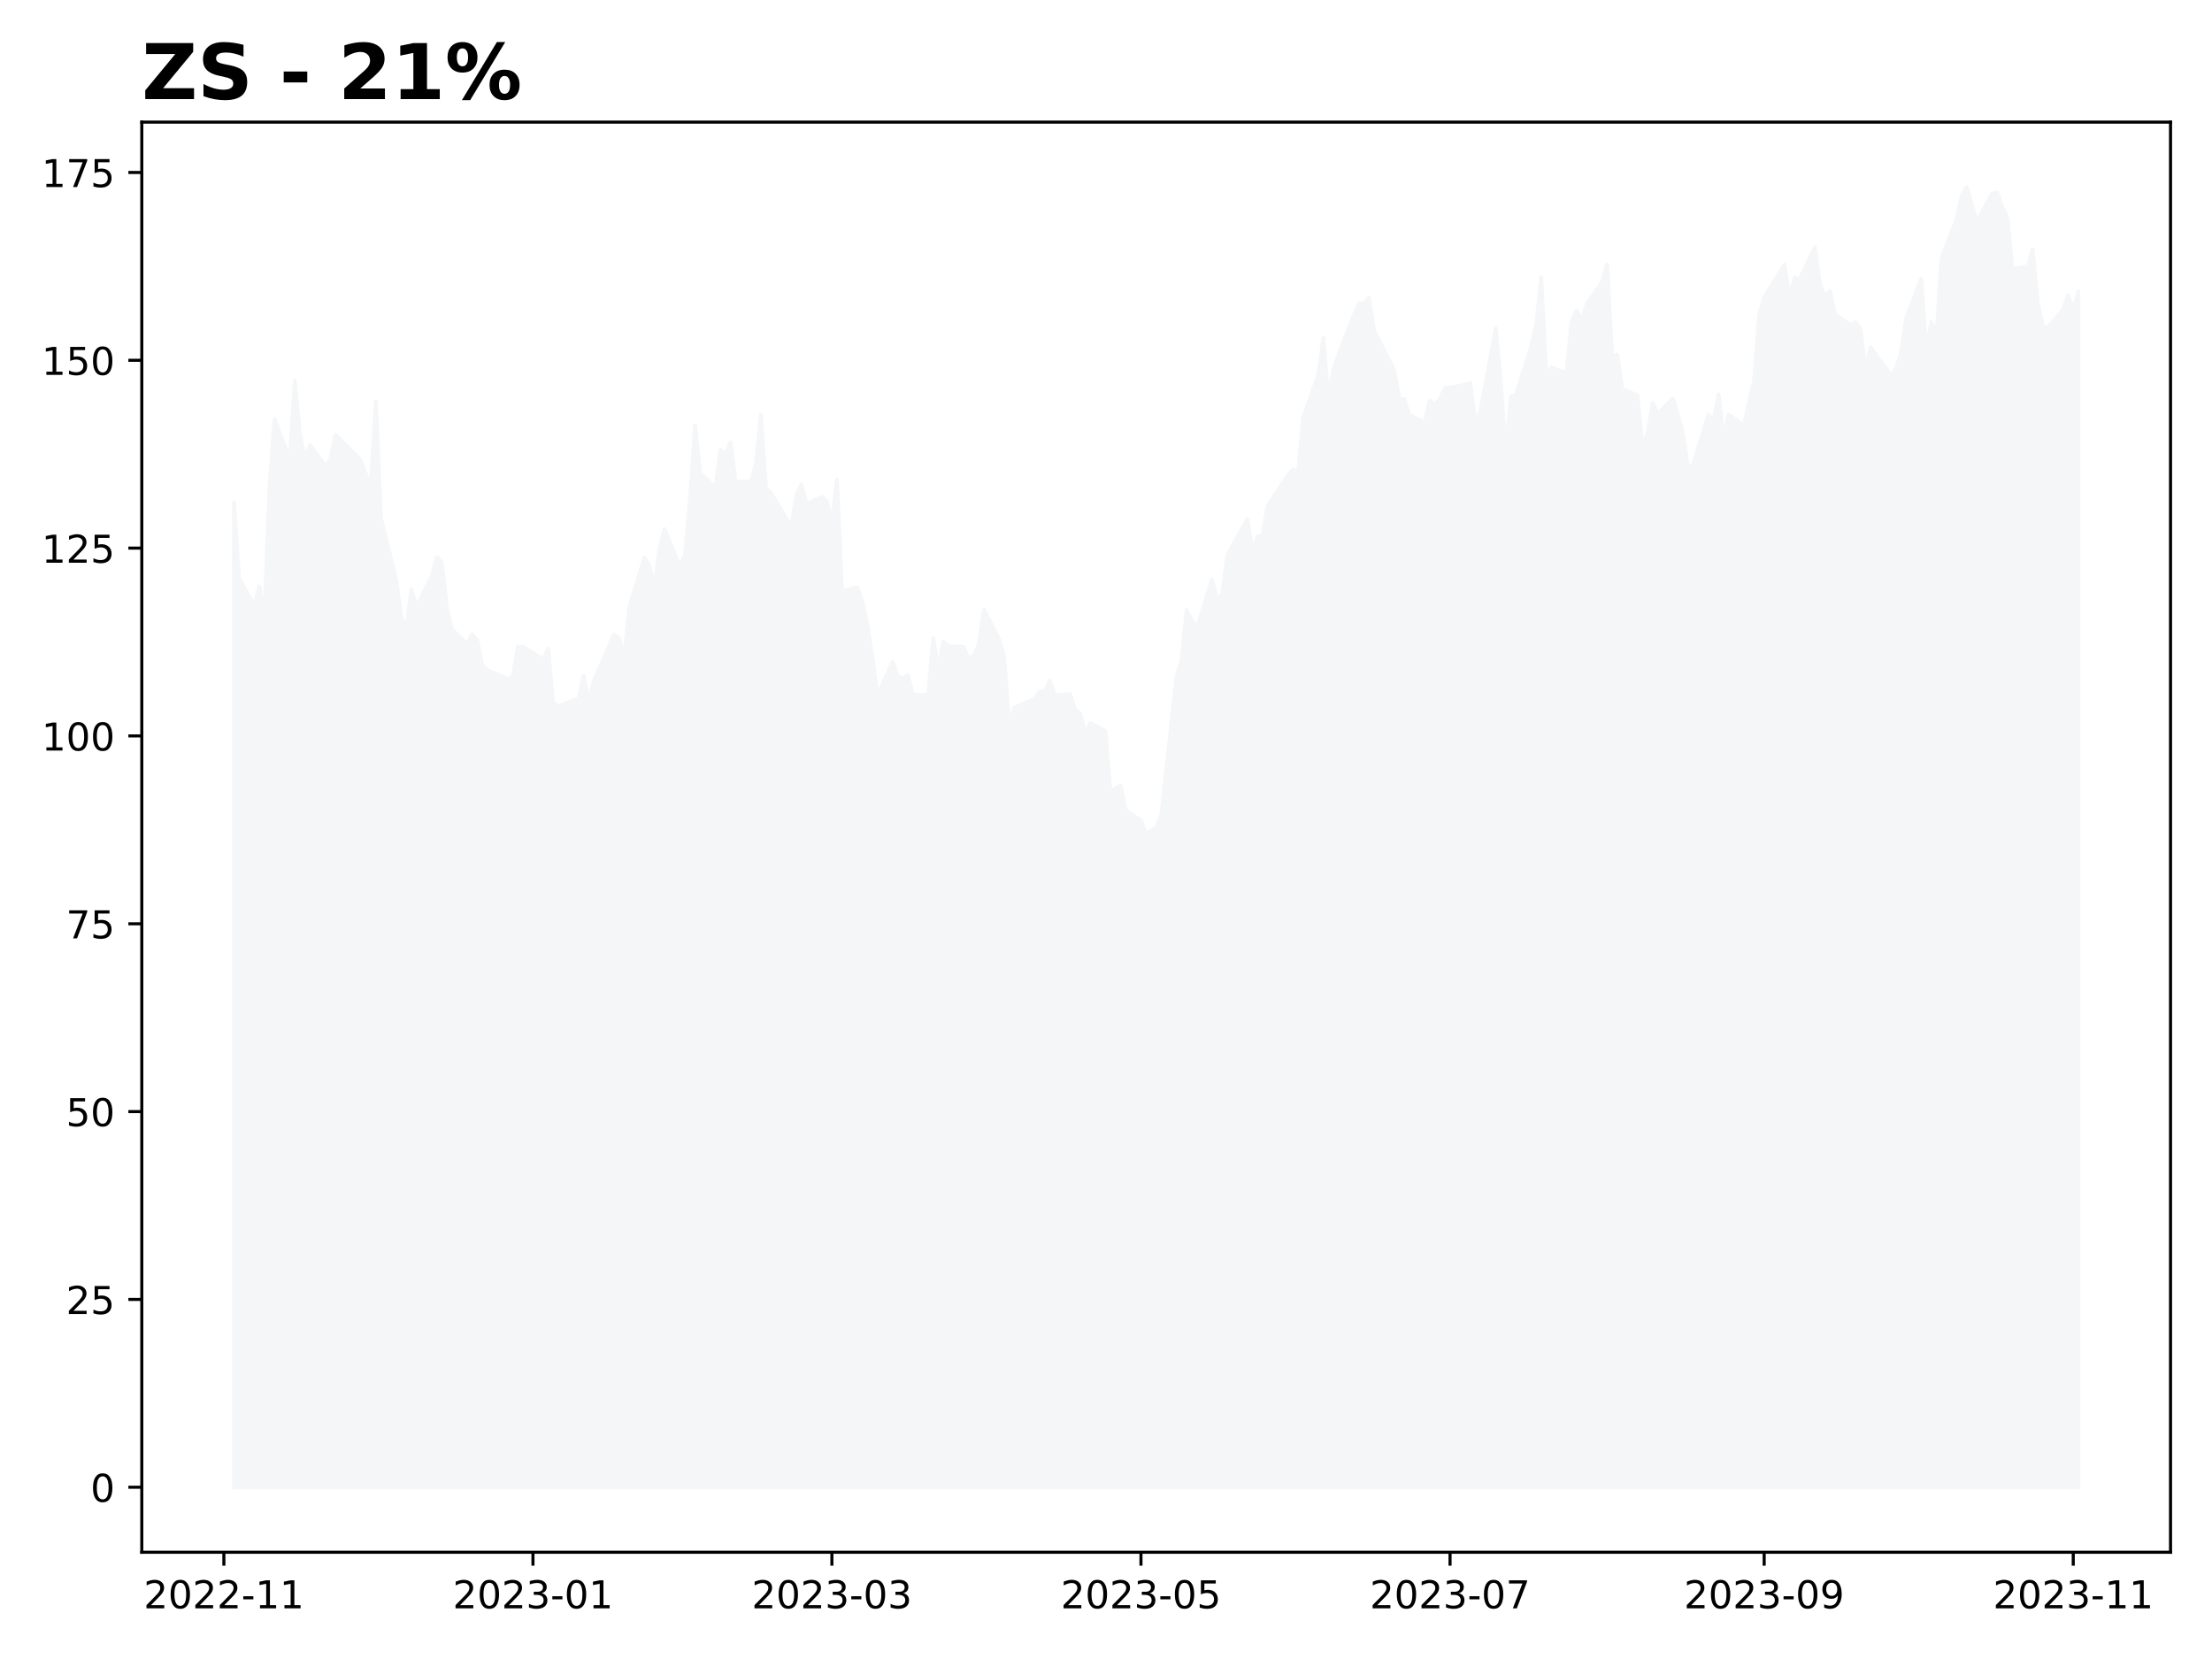
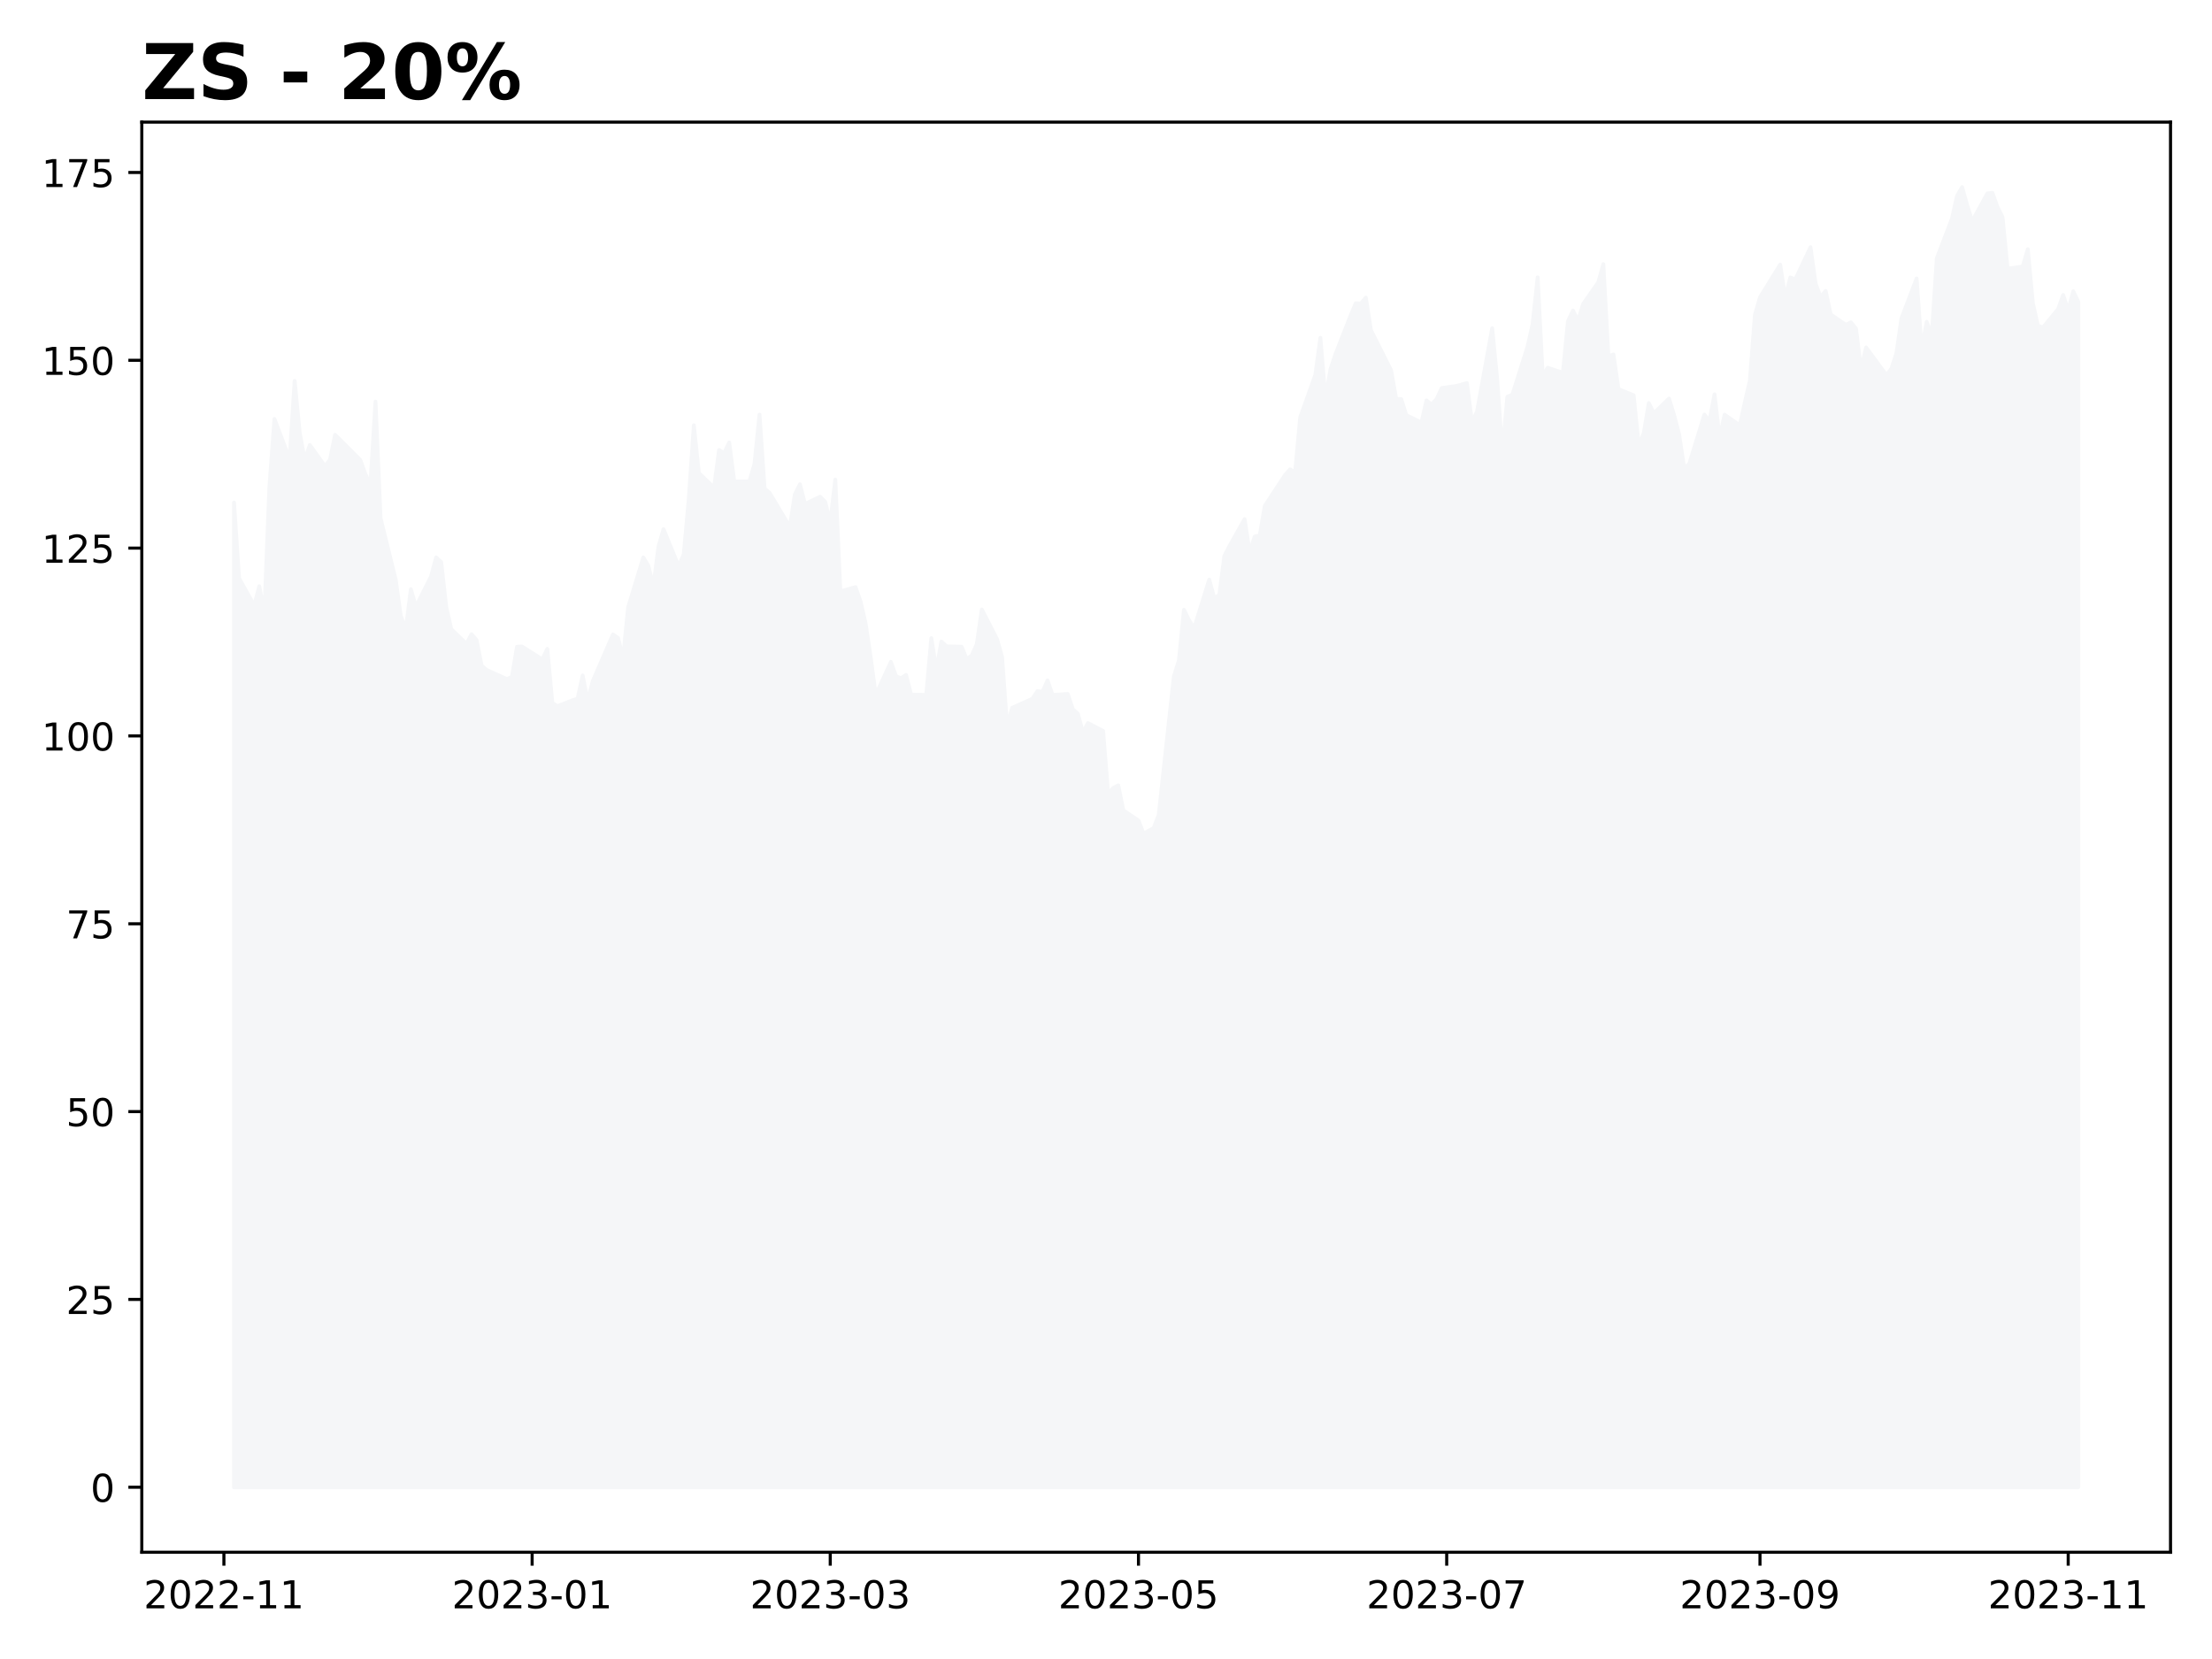
<svg xmlns="http://www.w3.org/2000/svg" xmlns:xlink="http://www.w3.org/1999/xlink" height="432pt" version="1.1" viewBox="0 0 576 432" width="576pt">
  <defs>
    <style type="text/css">
*{stroke-linecap:butt;stroke-linejoin:round;}
  </style>
  </defs>
  <g id="figure_1">
    <g id="patch_1">
      <path d="M 0 432  L 576 432  L 576 0  L 0 0  z " style="fill:#ffffff;" />
    </g>
    <g id="axes_1">
      <g id="patch_2">
        <path d="M 36.925 404.2  L 565.2 404.2  L 565.2 31.8  L 36.925 31.8  z " style="fill:#ffffff;" />
      </g>
      <g id="PolyCollection_1">
        <defs>
-           <path d="M 60.938 -44.727  L 60.938 -301.145  L 62.257 -281.445  L 66.215 -274.324  L 67.534 -279.352  L 68.854 -272.152  L 70.173 -305.156  L 71.492 -322.9  L 75.451 -312.453  L 76.77 -332.819  L 78.089 -319.3  L 79.409 -312.257  L 80.728 -316.131  L 84.686 -310.634  L 86.005 -312.277  L 87.325 -318.772  L 89.964 -316.17  L 93.922 -312.199  L 95.241 -308.54  L 96.56 -305.801  L 97.88 -327.419  L 99.199 -297.076  L 103.157 -281.034  L 104.477 -271.605  L 105.796 -268.22  L 107.115 -278.569  L 108.435 -274.03  L 112.393 -281.914  L 113.712 -286.844  L 115.032 -285.632  L 116.351 -273.952  L 117.67 -268.161  L 121.628 -264.366  L 122.948 -266.851  L 124.267 -265.344  L 125.587 -258.673  L 126.906 -257.538  L 132.183 -255.171  L 133.503 -255.739  L 134.822 -263.584  L 136.141 -263.642  L 141.419 -260.297  L 142.738 -263.036  L 144.058 -248.95  L 145.377 -248.109  L 149.335 -249.654  L 150.655 -250.085  L 151.974 -256.11  L 153.293 -249.478  L 154.613 -254.643  L 159.89 -266.792  L 161.209 -265.853  L 162.529 -260.649  L 163.848 -273.854  L 167.806 -286.844  L 169.126 -284.673  L 170.445 -279.313  L 171.764 -289.642  L 173.084 -294.2  L 177.042 -284.575  L 178.361 -287.627  L 179.681 -302.026  L 181 -321.257  L 182.319 -308.814  L 186.277 -305.019  L 187.597 -314.82  L 188.916 -313.979  L 190.236 -316.777  L 191.555 -306.623  L 195.513 -306.623  L 196.832 -311.162  L 198.152 -324.035  L 199.471 -304.784  L 200.791 -303.65  L 206.068 -294.826  L 207.387 -303.278  L 208.707 -305.899  L 210.026 -300.774  L 213.984 -302.652  L 215.304 -301.302  L 216.623 -296  L 217.942 -307.132  L 219.262 -278.002  L 223.22 -279.117  L 224.539 -275.341  L 225.859 -269.609  L 227.178 -260.806  L 228.497 -251.024  L 232.455 -259.651  L 233.775 -255.954  L 235.094 -255.367  L 236.413 -256.267  L 237.733 -251.102  L 241.691 -251.043  L 243.01 -265.833  L 244.33 -257.695  L 245.649 -264.933  L 246.968 -263.701  L 250.927 -263.584  L 252.246 -260.414  L 253.565 -261.295  L 254.885 -264.268  L 256.204 -273.287  L 260.162 -265.599  L 261.481 -260.923  L 262.801 -242.905  L 264.12 -247.678  L 269.398 -250.046  L 270.717 -252.022  L 272.036 -251.845  L 273.356 -254.819  L 274.675 -251.024  L 278.633 -251.298  L 279.953 -247.326  L 281.272 -246.153  L 282.591 -241.32  L 283.911 -243.707  L 287.869 -241.653  L 289.188 -225.337  L 290.508 -226.804  L 291.827 -227.489  L 293.146 -220.994  L 297.104 -218.333  L 298.424 -214.929  L 299.743 -215.653  L 301.062 -216.377  L 302.382 -219.742  L 306.34 -255.856  L 307.659 -260.013  L 308.979 -273.209  L 310.298 -270.529  L 311.617 -268.396  L 315.576 -281.073  L 316.895 -276.261  L 318.214 -277.082  L 319.534 -287.236  L 320.853 -289.799  L 324.811 -296.822  L 326.13 -288.233  L 327.45 -292.264  L 328.769 -292.577  L 330.089 -300.265  L 335.366 -308.286  L 336.685 -309.773  L 338.005 -309.01  L 339.324 -323.291  L 343.282 -334.364  L 344.602 -344.028  L 345.921 -328.241  L 347.24 -335.871  L 348.56 -339.822  L 352.518 -349.878  L 353.837 -353.028  L 355.157 -352.949  L 356.476 -354.495  L 357.795 -346.024  L 363.073 -335.557  L 364.392 -328.104  L 365.712 -328.084  L 367.031 -323.898  L 370.989 -321.961  L 372.308 -327.732  L 373.628 -326.656  L 374.947 -328.084  L 376.266 -330.941  L 380.225 -331.508  L 382.863 -332.251  L 384.183 -322.02  L 385.502 -324.837  L 389.46 -346.533  L 390.78 -333.073  L 392.099 -314.077  L 393.418 -328.671  L 394.738 -329.238  L 398.696 -341.74  L 400.015 -347.589  L 401.334 -359.777  L 402.654 -334.071  L 403.973 -336.242  L 407.931 -334.912  L 409.251 -348.372  L 410.57 -351.13  L 411.889 -348.45  L 413.209 -352.832  L 417.167 -358.486  L 418.486 -363.22  L 419.806 -339.235  L 421.125 -339.685  L 422.444 -330.667  L 426.402 -329.062  L 427.722 -316.053  L 429.041 -319.202  L 430.361 -327.028  L 431.68 -324.387  L 435.638 -328.221  L 436.957 -323.917  L 438.277 -318.87  L 439.596 -310.105  L 440.916 -311.201  L 444.874 -324.054  L 446.193 -322.333  L 447.512 -329.317  L 448.832 -318.107  L 450.151 -324.015  L 454.109 -321.237  L 455.429 -327.204  L 456.748 -332.858  L 458.067 -350.015  L 459.387 -354.573  L 464.664 -363.103  L 465.984 -354.514  L 467.303 -359.738  L 468.622 -359.249  L 472.58 -367.622  L 473.9 -358.173  L 475.219 -354.612  L 476.538 -356.236  L 477.858 -350.113  L 481.816 -347.413  L 483.135 -348.059  L 484.455 -346.454  L 485.774 -335.812  L 487.093 -341.524  L 491.052 -336.164  L 492.371 -334.325  L 493.69 -335.968  L 495.01 -339.979  L 496.329 -349.115  L 500.287 -359.484  L 501.606 -341.035  L 502.926 -348.195  L 504.245 -344.635  L 505.565 -364.766  L 509.523 -375.076  L 510.842 -380.984  L 512.161 -383.273  L 513.481 -378.577  L 514.8 -374.41  L 518.758 -381.629  L 520.078 -381.786  L 521.397 -378.088  L 522.716 -375.486  L 524.036 -362.027  L 527.994 -362.594  L 529.313 -367.113  L 530.633 -353.067  L 531.952 -347.198  L 533.271 -346.728  L 537.229 -351.502  L 538.549 -355.18  L 539.868 -351.189  L 541.188 -356.158  L 541.188 -44.727  L 541.188 -44.727  L 539.868 -44.727  L 538.549 -44.727  L 537.229 -44.727  L 533.271 -44.727  L 531.952 -44.727  L 530.633 -44.727  L 529.313 -44.727  L 527.994 -44.727  L 524.036 -44.727  L 522.716 -44.727  L 521.397 -44.727  L 520.078 -44.727  L 518.758 -44.727  L 514.8 -44.727  L 513.481 -44.727  L 512.161 -44.727  L 510.842 -44.727  L 509.523 -44.727  L 505.565 -44.727  L 504.245 -44.727  L 502.926 -44.727  L 501.606 -44.727  L 500.287 -44.727  L 496.329 -44.727  L 495.01 -44.727  L 493.69 -44.727  L 492.371 -44.727  L 491.052 -44.727  L 487.093 -44.727  L 485.774 -44.727  L 484.455 -44.727  L 483.135 -44.727  L 481.816 -44.727  L 477.858 -44.727  L 476.538 -44.727  L 475.219 -44.727  L 473.9 -44.727  L 472.58 -44.727  L 468.622 -44.727  L 467.303 -44.727  L 465.984 -44.727  L 464.664 -44.727  L 459.387 -44.727  L 458.067 -44.727  L 456.748 -44.727  L 455.429 -44.727  L 454.109 -44.727  L 450.151 -44.727  L 448.832 -44.727  L 447.512 -44.727  L 446.193 -44.727  L 444.874 -44.727  L 440.916 -44.727  L 439.596 -44.727  L 438.277 -44.727  L 436.957 -44.727  L 435.638 -44.727  L 431.68 -44.727  L 430.361 -44.727  L 429.041 -44.727  L 427.722 -44.727  L 426.402 -44.727  L 422.444 -44.727  L 421.125 -44.727  L 419.806 -44.727  L 418.486 -44.727  L 417.167 -44.727  L 413.209 -44.727  L 411.889 -44.727  L 410.57 -44.727  L 409.251 -44.727  L 407.931 -44.727  L 403.973 -44.727  L 402.654 -44.727  L 401.334 -44.727  L 400.015 -44.727  L 398.696 -44.727  L 394.738 -44.727  L 393.418 -44.727  L 392.099 -44.727  L 390.78 -44.727  L 389.46 -44.727  L 385.502 -44.727  L 384.183 -44.727  L 382.863 -44.727  L 380.225 -44.727  L 376.266 -44.727  L 374.947 -44.727  L 373.628 -44.727  L 372.308 -44.727  L 370.989 -44.727  L 367.031 -44.727  L 365.712 -44.727  L 364.392 -44.727  L 363.073 -44.727  L 357.795 -44.727  L 356.476 -44.727  L 355.157 -44.727  L 353.837 -44.727  L 352.518 -44.727  L 348.56 -44.727  L 347.24 -44.727  L 345.921 -44.727  L 344.602 -44.727  L 343.282 -44.727  L 339.324 -44.727  L 338.005 -44.727  L 336.685 -44.727  L 335.366 -44.727  L 330.089 -44.727  L 328.769 -44.727  L 327.45 -44.727  L 326.13 -44.727  L 324.811 -44.727  L 320.853 -44.727  L 319.534 -44.727  L 318.214 -44.727  L 316.895 -44.727  L 315.576 -44.727  L 311.617 -44.727  L 310.298 -44.727  L 308.979 -44.727  L 307.659 -44.727  L 306.34 -44.727  L 302.382 -44.727  L 301.062 -44.727  L 299.743 -44.727  L 298.424 -44.727  L 297.104 -44.727  L 293.146 -44.727  L 291.827 -44.727  L 290.508 -44.727  L 289.188 -44.727  L 287.869 -44.727  L 283.911 -44.727  L 282.591 -44.727  L 281.272 -44.727  L 279.953 -44.727  L 278.633 -44.727  L 274.675 -44.727  L 273.356 -44.727  L 272.036 -44.727  L 270.717 -44.727  L 269.398 -44.727  L 264.12 -44.727  L 262.801 -44.727  L 261.481 -44.727  L 260.162 -44.727  L 256.204 -44.727  L 254.885 -44.727  L 253.565 -44.727  L 252.246 -44.727  L 250.927 -44.727  L 246.968 -44.727  L 245.649 -44.727  L 244.33 -44.727  L 243.01 -44.727  L 241.691 -44.727  L 237.733 -44.727  L 236.413 -44.727  L 235.094 -44.727  L 233.775 -44.727  L 232.455 -44.727  L 228.497 -44.727  L 227.178 -44.727  L 225.859 -44.727  L 224.539 -44.727  L 223.22 -44.727  L 219.262 -44.727  L 217.942 -44.727  L 216.623 -44.727  L 215.304 -44.727  L 213.984 -44.727  L 210.026 -44.727  L 208.707 -44.727  L 207.387 -44.727  L 206.068 -44.727  L 200.791 -44.727  L 199.471 -44.727  L 198.152 -44.727  L 196.832 -44.727  L 195.513 -44.727  L 191.555 -44.727  L 190.236 -44.727  L 188.916 -44.727  L 187.597 -44.727  L 186.277 -44.727  L 182.319 -44.727  L 181 -44.727  L 179.681 -44.727  L 178.361 -44.727  L 177.042 -44.727  L 173.084 -44.727  L 171.764 -44.727  L 170.445 -44.727  L 169.126 -44.727  L 167.806 -44.727  L 163.848 -44.727  L 162.529 -44.727  L 161.209 -44.727  L 159.89 -44.727  L 154.613 -44.727  L 153.293 -44.727  L 151.974 -44.727  L 150.655 -44.727  L 149.335 -44.727  L 145.377 -44.727  L 144.058 -44.727  L 142.738 -44.727  L 141.419 -44.727  L 136.141 -44.727  L 134.822 -44.727  L 133.503 -44.727  L 132.183 -44.727  L 126.906 -44.727  L 125.587 -44.727  L 124.267 -44.727  L 122.948 -44.727  L 121.628 -44.727  L 117.67 -44.727  L 116.351 -44.727  L 115.032 -44.727  L 113.712 -44.727  L 112.393 -44.727  L 108.435 -44.727  L 107.115 -44.727  L 105.796 -44.727  L 104.477 -44.727  L 103.157 -44.727  L 99.199 -44.727  L 97.88 -44.727  L 96.56 -44.727  L 95.241 -44.727  L 93.922 -44.727  L 89.964 -44.727  L 87.325 -44.727  L 86.005 -44.727  L 84.686 -44.727  L 80.728 -44.727  L 79.409 -44.727  L 78.089 -44.727  L 76.77 -44.727  L 75.451 -44.727  L 71.492 -44.727  L 70.173 -44.727  L 68.854 -44.727  L 67.534 -44.727  L 66.215 -44.727  L 62.257 -44.727  L 60.938 -44.727  z " id="mbef9a11f64" style="stroke:#f5f6f8;" />
+           <path d="M 60.938 -44.727  L 60.938 -301.145  L 62.253 -281.445  L 66.201 -274.324  L 67.516 -279.352  L 68.832 -272.152  L 70.148 -305.156  L 71.464 -322.9  L 75.411 -312.453  L 76.727 -332.819  L 78.042 -319.3  L 79.358 -312.257  L 80.674 -316.131  L 84.621 -310.634  L 85.937 -312.277  L 87.253 -318.772  L 89.884 -316.17  L 93.831 -312.199  L 95.147 -308.54  L 96.463 -305.801  L 97.779 -327.419  L 99.094 -297.076  L 103.042 -281.034  L 104.357 -271.605  L 105.673 -268.22  L 106.989 -278.569  L 108.305 -274.03  L 112.252 -281.914  L 113.568 -286.844  L 114.883 -285.632  L 116.199 -273.952  L 117.515 -268.161  L 121.462 -264.366  L 122.778 -266.851  L 124.094 -265.344  L 125.409 -258.673  L 126.725 -257.538  L 131.988 -255.171  L 133.304 -255.739  L 134.62 -263.584  L 135.935 -263.642  L 141.198 -260.297  L 142.514 -263.036  L 143.83 -248.95  L 145.146 -248.109  L 149.093 -249.654  L 150.409 -250.085  L 151.724 -256.11  L 153.04 -249.478  L 154.356 -254.643  L 159.619 -266.792  L 160.935 -265.853  L 162.251 -260.649  L 163.566 -273.854  L 167.514 -286.844  L 168.829 -284.673  L 170.145 -279.313  L 171.461 -289.642  L 172.777 -294.2  L 176.724 -284.575  L 178.04 -287.627  L 179.355 -302.026  L 180.671 -321.257  L 181.987 -308.814  L 185.934 -305.019  L 187.25 -314.82  L 188.566 -313.979  L 189.881 -316.777  L 191.197 -306.623  L 195.144 -306.623  L 196.46 -311.162  L 197.776 -324.035  L 199.092 -304.784  L 200.407 -303.65  L 205.67 -294.826  L 206.986 -303.278  L 208.302 -305.899  L 209.618 -300.774  L 213.565 -302.652  L 214.881 -301.302  L 216.196 -296  L 217.512 -307.132  L 218.828 -278.002  L 222.775 -279.117  L 224.091 -275.341  L 225.407 -269.609  L 226.722 -260.806  L 228.038 -251.024  L 231.985 -259.651  L 233.301 -255.954  L 234.617 -255.367  L 235.933 -256.267  L 237.248 -251.102  L 241.196 -251.043  L 242.511 -265.833  L 243.827 -257.695  L 245.143 -264.933  L 246.459 -263.701  L 250.406 -263.584  L 251.722 -260.414  L 253.037 -261.295  L 254.353 -264.268  L 255.669 -273.287  L 259.616 -265.599  L 260.932 -260.923  L 262.248 -242.905  L 263.564 -247.678  L 268.827 -250.046  L 270.142 -252.022  L 271.458 -251.845  L 272.774 -254.819  L 274.09 -251.024  L 278.037 -251.298  L 279.353 -247.326  L 280.668 -246.153  L 281.984 -241.32  L 283.3 -243.707  L 287.247 -241.653  L 288.563 -225.337  L 289.879 -226.804  L 291.194 -227.489  L 292.51 -220.994  L 296.457 -218.333  L 297.773 -214.929  L 299.089 -215.653  L 300.405 -216.377  L 301.72 -219.742  L 305.668 -255.856  L 306.983 -260.013  L 308.299 -273.209  L 309.615 -270.529  L 310.931 -268.396  L 314.878 -281.073  L 316.194 -276.261  L 317.509 -277.082  L 318.825 -287.236  L 320.141 -289.799  L 324.088 -296.822  L 325.404 -288.233  L 326.72 -292.264  L 328.035 -292.577  L 329.351 -300.265  L 334.614 -308.286  L 335.93 -309.773  L 337.246 -309.01  L 338.561 -323.291  L 342.509 -334.364  L 343.824 -344.028  L 345.14 -328.241  L 346.456 -335.871  L 347.772 -339.822  L 351.719 -349.878  L 353.035 -353.028  L 354.351 -352.949  L 355.666 -354.495  L 356.982 -346.024  L 362.245 -335.557  L 363.561 -328.104  L 364.877 -328.084  L 366.192 -323.898  L 370.14 -321.961  L 371.455 -327.732  L 372.771 -326.656  L 374.087 -328.084  L 375.403 -330.941  L 379.35 -331.508  L 381.981 -332.251  L 383.297 -322.02  L 384.613 -324.837  L 388.56 -346.533  L 389.876 -333.073  L 391.192 -314.077  L 392.507 -328.671  L 393.823 -329.238  L 397.77 -341.74  L 399.086 -347.589  L 400.402 -359.777  L 401.718 -334.071  L 403.033 -336.242  L 406.981 -334.912  L 408.296 -348.372  L 409.612 -351.13  L 410.928 -348.45  L 412.244 -352.832  L 416.191 -358.486  L 417.507 -363.22  L 418.822 -339.235  L 420.138 -339.685  L 421.454 -330.667  L 425.401 -329.062  L 426.717 -316.053  L 428.033 -319.202  L 429.348 -327.028  L 430.664 -324.387  L 434.611 -328.221  L 435.927 -323.917  L 437.243 -318.87  L 438.559 -310.105  L 439.874 -311.201  L 443.822 -324.054  L 445.137 -322.333  L 446.453 -329.317  L 447.769 -318.107  L 449.085 -324.015  L 453.032 -321.237  L 454.348 -327.204  L 455.664 -332.858  L 456.979 -350.015  L 458.295 -354.573  L 463.558 -363.103  L 464.874 -354.514  L 466.19 -359.738  L 467.505 -359.249  L 471.453 -367.622  L 472.768 -358.173  L 474.084 -354.612  L 475.4 -356.236  L 476.716 -350.113  L 480.663 -347.413  L 481.979 -348.059  L 483.294 -346.454  L 484.61 -335.812  L 485.926 -341.524  L 489.873 -336.164  L 491.189 -334.325  L 492.505 -335.968  L 493.82 -339.979  L 495.136 -349.115  L 499.083 -359.484  L 500.399 -341.035  L 501.715 -348.195  L 503.031 -344.635  L 504.346 -364.766  L 508.294 -375.076  L 509.609 -380.984  L 510.925 -383.273  L 512.241 -378.577  L 513.557 -374.41  L 517.504 -381.629  L 518.82 -381.786  L 520.135 -378.088  L 521.451 -375.486  L 522.767 -362.027  L 526.714 -362.594  L 528.03 -367.113  L 529.346 -353.067  L 530.661 -347.198  L 531.977 -346.728  L 535.924 -351.502  L 537.24 -355.18  L 538.556 -351.189  L 539.872 -356.158  L 541.188 -353.393  L 541.188 -44.727  L 541.188 -44.727  L 539.872 -44.727  L 538.556 -44.727  L 537.24 -44.727  L 535.924 -44.727  L 531.977 -44.727  L 530.661 -44.727  L 529.346 -44.727  L 528.03 -44.727  L 526.714 -44.727  L 522.767 -44.727  L 521.451 -44.727  L 520.135 -44.727  L 518.82 -44.727  L 517.504 -44.727  L 513.557 -44.727  L 512.241 -44.727  L 510.925 -44.727  L 509.609 -44.727  L 508.294 -44.727  L 504.346 -44.727  L 503.031 -44.727  L 501.715 -44.727  L 500.399 -44.727  L 499.083 -44.727  L 495.136 -44.727  L 493.82 -44.727  L 492.505 -44.727  L 491.189 -44.727  L 489.873 -44.727  L 485.926 -44.727  L 484.61 -44.727  L 483.294 -44.727  L 481.979 -44.727  L 480.663 -44.727  L 476.716 -44.727  L 475.4 -44.727  L 474.084 -44.727  L 472.768 -44.727  L 471.453 -44.727  L 467.505 -44.727  L 466.19 -44.727  L 464.874 -44.727  L 463.558 -44.727  L 458.295 -44.727  L 456.979 -44.727  L 455.664 -44.727  L 454.348 -44.727  L 453.032 -44.727  L 449.085 -44.727  L 447.769 -44.727  L 446.453 -44.727  L 445.137 -44.727  L 443.822 -44.727  L 439.874 -44.727  L 438.559 -44.727  L 437.243 -44.727  L 435.927 -44.727  L 434.611 -44.727  L 430.664 -44.727  L 429.348 -44.727  L 428.033 -44.727  L 426.717 -44.727  L 425.401 -44.727  L 421.454 -44.727  L 420.138 -44.727  L 418.822 -44.727  L 417.507 -44.727  L 416.191 -44.727  L 412.244 -44.727  L 410.928 -44.727  L 409.612 -44.727  L 408.296 -44.727  L 406.981 -44.727  L 403.033 -44.727  L 401.718 -44.727  L 400.402 -44.727  L 399.086 -44.727  L 397.77 -44.727  L 393.823 -44.727  L 392.507 -44.727  L 391.192 -44.727  L 389.876 -44.727  L 388.56 -44.727  L 384.613 -44.727  L 383.297 -44.727  L 381.981 -44.727  L 379.35 -44.727  L 375.403 -44.727  L 374.087 -44.727  L 372.771 -44.727  L 371.455 -44.727  L 370.14 -44.727  L 366.192 -44.727  L 364.877 -44.727  L 363.561 -44.727  L 362.245 -44.727  L 356.982 -44.727  L 355.666 -44.727  L 354.351 -44.727  L 353.035 -44.727  L 351.719 -44.727  L 347.772 -44.727  L 346.456 -44.727  L 345.14 -44.727  L 343.824 -44.727  L 342.509 -44.727  L 338.561 -44.727  L 337.246 -44.727  L 335.93 -44.727  L 334.614 -44.727  L 329.351 -44.727  L 328.035 -44.727  L 326.72 -44.727  L 325.404 -44.727  L 324.088 -44.727  L 320.141 -44.727  L 318.825 -44.727  L 317.509 -44.727  L 316.194 -44.727  L 314.878 -44.727  L 310.931 -44.727  L 309.615 -44.727  L 308.299 -44.727  L 306.983 -44.727  L 305.668 -44.727  L 301.72 -44.727  L 300.405 -44.727  L 299.089 -44.727  L 297.773 -44.727  L 296.457 -44.727  L 292.51 -44.727  L 291.194 -44.727  L 289.879 -44.727  L 288.563 -44.727  L 287.247 -44.727  L 283.3 -44.727  L 281.984 -44.727  L 280.668 -44.727  L 279.353 -44.727  L 278.037 -44.727  L 274.09 -44.727  L 272.774 -44.727  L 271.458 -44.727  L 270.142 -44.727  L 268.827 -44.727  L 263.564 -44.727  L 262.248 -44.727  L 260.932 -44.727  L 259.616 -44.727  L 255.669 -44.727  L 254.353 -44.727  L 253.037 -44.727  L 251.722 -44.727  L 250.406 -44.727  L 246.459 -44.727  L 245.143 -44.727  L 243.827 -44.727  L 242.511 -44.727  L 241.196 -44.727  L 237.248 -44.727  L 235.933 -44.727  L 234.617 -44.727  L 233.301 -44.727  L 231.985 -44.727  L 228.038 -44.727  L 226.722 -44.727  L 225.407 -44.727  L 224.091 -44.727  L 222.775 -44.727  L 218.828 -44.727  L 217.512 -44.727  L 216.196 -44.727  L 214.881 -44.727  L 213.565 -44.727  L 209.618 -44.727  L 208.302 -44.727  L 206.986 -44.727  L 205.67 -44.727  L 200.407 -44.727  L 199.092 -44.727  L 197.776 -44.727  L 196.46 -44.727  L 195.144 -44.727  L 191.197 -44.727  L 189.881 -44.727  L 188.566 -44.727  L 187.25 -44.727  L 185.934 -44.727  L 181.987 -44.727  L 180.671 -44.727  L 179.355 -44.727  L 178.04 -44.727  L 176.724 -44.727  L 172.777 -44.727  L 171.461 -44.727  L 170.145 -44.727  L 168.829 -44.727  L 167.514 -44.727  L 163.566 -44.727  L 162.251 -44.727  L 160.935 -44.727  L 159.619 -44.727  L 154.356 -44.727  L 153.04 -44.727  L 151.724 -44.727  L 150.409 -44.727  L 149.093 -44.727  L 145.146 -44.727  L 143.83 -44.727  L 142.514 -44.727  L 141.198 -44.727  L 135.935 -44.727  L 134.62 -44.727  L 133.304 -44.727  L 131.988 -44.727  L 126.725 -44.727  L 125.409 -44.727  L 124.094 -44.727  L 122.778 -44.727  L 121.462 -44.727  L 117.515 -44.727  L 116.199 -44.727  L 114.883 -44.727  L 113.568 -44.727  L 112.252 -44.727  L 108.305 -44.727  L 106.989 -44.727  L 105.673 -44.727  L 104.357 -44.727  L 103.042 -44.727  L 99.094 -44.727  L 97.779 -44.727  L 96.463 -44.727  L 95.147 -44.727  L 93.831 -44.727  L 89.884 -44.727  L 87.253 -44.727  L 85.937 -44.727  L 84.621 -44.727  L 80.674 -44.727  L 79.358 -44.727  L 78.042 -44.727  L 76.727 -44.727  L 75.411 -44.727  L 71.464 -44.727  L 70.148 -44.727  L 68.832 -44.727  L 67.516 -44.727  L 66.201 -44.727  L 62.253 -44.727  L 60.938 -44.727  z " id="m0cd11d4fdb" style="stroke:#f5f6f8;" />
        </defs>
-         <g clip-path="url(#pb9dbb84b29)">
-           <use style="fill:#f5f6f8;stroke:#f5f6f8;" x="0" xlink:href="#mbef9a11f64" y="432" />
+         <g clip-path="url(#p835e205049)">
+           <use style="fill:#f5f6f8;stroke:#f5f6f8;" x="0" xlink:href="#m0cd11d4fdb" y="432" />
        </g>
      </g>
      <g id="matplotlib.axis_1">
        <g id="xtick_1">
          <g id="line2d_1">
            <defs>
-               <path d="M 0 0  L 0 3.5  " id="m8bd3c116a1" style="stroke:#000000;stroke-width:0.8;" />
-             </defs>
-             <g>
-               <use style="stroke:#000000;stroke-width:0.8;" x="58.299" xlink:href="#m8bd3c116a1" y="404.2" />
+               <path d="M 0 0  L 0 3.5  " id="me2f8b3fb11" style="stroke:#000000;stroke-width:0.8;" />
+             </defs>
+             <g>
+               <use style="stroke:#000000;stroke-width:0.8;" x="58.306" xlink:href="#me2f8b3fb11" y="404.2" />
            </g>
          </g>
          <g id="text_1">
            <defs>
              <path d="M 19.188 8.297  L 53.609 8.297  L 53.609 0  L 7.328 0  L 7.328 8.297  Q 12.938 14.109 22.625 23.891  Q 32.328 33.688 34.812 36.531  Q 39.547 41.844 41.422 45.531  Q 43.312 49.219 43.312 52.781  Q 43.312 58.594 39.234 62.25  Q 35.156 65.922 28.609 65.922  Q 23.969 65.922 18.812 64.312  Q 13.672 62.703 7.812 59.422  L 7.812 69.391  Q 13.766 71.781 18.938 73  Q 24.125 74.219 28.422 74.219  Q 39.75 74.219 46.484 68.547  Q 53.219 62.891 53.219 53.422  Q 53.219 48.922 51.531 44.891  Q 49.859 40.875 45.406 35.406  Q 44.188 33.984 37.641 27.219  Q 31.109 20.453 19.188 8.297  z " id="DejaVuSans-50" />
              <path d="M 31.781 66.406  Q 24.172 66.406 20.328 58.906  Q 16.5 51.422 16.5 36.375  Q 16.5 21.391 20.328 13.891  Q 24.172 6.391 31.781 6.391  Q 39.453 6.391 43.281 13.891  Q 47.125 21.391 47.125 36.375  Q 47.125 51.422 43.281 58.906  Q 39.453 66.406 31.781 66.406  z M 31.781 74.219  Q 44.047 74.219 50.516 64.516  Q 56.984 54.828 56.984 36.375  Q 56.984 17.969 50.516 8.266  Q 44.047 -1.422 31.781 -1.422  Q 19.531 -1.422 13.062 8.266  Q 6.594 17.969 6.594 36.375  Q 6.594 54.828 13.062 64.516  Q 19.531 74.219 31.781 74.219  z " id="DejaVuSans-48" />
              <path d="M 4.891 31.391  L 31.203 31.391  L 31.203 23.391  L 4.891 23.391  z " id="DejaVuSans-45" />
              <path d="M 12.406 8.297  L 28.516 8.297  L 28.516 63.922  L 10.984 60.406  L 10.984 69.391  L 28.422 72.906  L 38.281 72.906  L 38.281 8.297  L 54.391 8.297  L 54.391 0  L 12.406 0  z " id="DejaVuSans-49" />
            </defs>
-             <g transform="translate(37.40736 418.7984)scale(0.1 -0.1)">
+             <g transform="translate(37.41459 418.7984)scale(0.1 -0.1)">
              <use xlink:href="#DejaVuSans-50" />
              <use x="63.623" xlink:href="#DejaVuSans-48" />
              <use x="127.246" xlink:href="#DejaVuSans-50" />
              <use x="190.869" xlink:href="#DejaVuSans-50" />
              <use x="254.492" xlink:href="#DejaVuSans-45" />
              <use x="290.576" xlink:href="#DejaVuSans-49" />
              <use x="354.199" xlink:href="#DejaVuSans-49" />
            </g>
          </g>
        </g>
        <g id="xtick_2">
          <g id="line2d_2">
            <g>
-               <use style="stroke:#000000;stroke-width:0.8;" x="138.78" xlink:href="#m8bd3c116a1" y="404.2" />
+               <use style="stroke:#000000;stroke-width:0.8;" x="138.567" xlink:href="#me2f8b3fb11" y="404.2" />
            </g>
          </g>
          <g id="text_2">
            <defs>
              <path d="M 40.578 39.312  Q 47.656 37.797 51.625 33  Q 55.609 28.219 55.609 21.188  Q 55.609 10.406 48.188 4.484  Q 40.766 -1.422 27.094 -1.422  Q 22.516 -1.422 17.656 -0.516  Q 12.797 0.391 7.625 2.203  L 7.625 11.719  Q 11.719 9.328 16.594 8.109  Q 21.484 6.891 26.812 6.891  Q 36.078 6.891 40.938 10.547  Q 45.797 14.203 45.797 21.188  Q 45.797 27.641 41.281 31.266  Q 36.766 34.906 28.719 34.906  L 20.219 34.906  L 20.219 43.016  L 29.109 43.016  Q 36.375 43.016 40.234 45.922  Q 44.094 48.828 44.094 54.297  Q 44.094 59.906 40.109 62.906  Q 36.141 65.922 28.719 65.922  Q 24.656 65.922 20.016 65.031  Q 15.375 64.156 9.812 62.312  L 9.812 71.094  Q 15.438 72.656 20.344 73.438  Q 25.25 74.219 29.594 74.219  Q 40.828 74.219 47.359 69.109  Q 53.906 64.016 53.906 55.328  Q 53.906 49.266 50.438 45.094  Q 46.969 40.922 40.578 39.312  z " id="DejaVuSans-51" />
            </defs>
-             <g transform="translate(117.8888 418.7984)scale(0.1 -0.1)">
+             <g transform="translate(117.6755 418.7984)scale(0.1 -0.1)">
              <use xlink:href="#DejaVuSans-50" />
              <use x="63.623" xlink:href="#DejaVuSans-48" />
              <use x="127.246" xlink:href="#DejaVuSans-50" />
              <use x="190.869" xlink:href="#DejaVuSans-51" />
              <use x="254.492" xlink:href="#DejaVuSans-45" />
              <use x="290.576" xlink:href="#DejaVuSans-48" />
              <use x="354.199" xlink:href="#DejaVuSans-49" />
            </g>
          </g>
        </g>
        <g id="xtick_3">
          <g id="line2d_3">
            <g>
-               <use style="stroke:#000000;stroke-width:0.8;" x="216.623" xlink:href="#m8bd3c116a1" y="404.2" />
+               <use style="stroke:#000000;stroke-width:0.8;" x="216.196" xlink:href="#me2f8b3fb11" y="404.2" />
            </g>
          </g>
          <g id="text_3">
-             <g transform="translate(195.7315 418.7984)scale(0.1 -0.1)">
+             <g transform="translate(195.305 418.7984)scale(0.1 -0.1)">
              <use xlink:href="#DejaVuSans-50" />
              <use x="63.623" xlink:href="#DejaVuSans-48" />
              <use x="127.246" xlink:href="#DejaVuSans-50" />
              <use x="190.869" xlink:href="#DejaVuSans-51" />
              <use x="254.492" xlink:href="#DejaVuSans-45" />
              <use x="290.576" xlink:href="#DejaVuSans-48" />
              <use x="354.199" xlink:href="#DejaVuSans-51" />
            </g>
          </g>
        </g>
        <g id="xtick_4">
          <g id="line2d_4">
            <g>
-               <use style="stroke:#000000;stroke-width:0.8;" x="297.104" xlink:href="#m8bd3c116a1" y="404.2" />
+               <use style="stroke:#000000;stroke-width:0.8;" x="296.457" xlink:href="#me2f8b3fb11" y="404.2" />
            </g>
          </g>
          <g id="text_4">
            <defs>
              <path d="M 10.797 72.906  L 49.516 72.906  L 49.516 64.594  L 19.828 64.594  L 19.828 46.734  Q 21.969 47.469 24.109 47.828  Q 26.266 48.188 28.422 48.188  Q 40.625 48.188 47.75 41.5  Q 54.891 34.812 54.891 23.391  Q 54.891 11.625 47.562 5.094  Q 40.234 -1.422 26.906 -1.422  Q 22.312 -1.422 17.547 -0.641  Q 12.797 0.141 7.719 1.703  L 7.719 11.625  Q 12.109 9.234 16.797 8.062  Q 21.484 6.891 26.703 6.891  Q 35.156 6.891 40.078 11.328  Q 45.016 15.766 45.016 23.391  Q 45.016 31 40.078 35.438  Q 35.156 39.891 26.703 39.891  Q 22.75 39.891 18.812 39.016  Q 14.891 38.141 10.797 36.281  z " id="DejaVuSans-53" />
            </defs>
-             <g transform="translate(276.213 418.7984)scale(0.1 -0.1)">
+             <g transform="translate(275.566 418.7984)scale(0.1 -0.1)">
              <use xlink:href="#DejaVuSans-50" />
              <use x="63.623" xlink:href="#DejaVuSans-48" />
              <use x="127.246" xlink:href="#DejaVuSans-50" />
              <use x="190.869" xlink:href="#DejaVuSans-51" />
              <use x="254.492" xlink:href="#DejaVuSans-45" />
              <use x="290.576" xlink:href="#DejaVuSans-48" />
              <use x="354.199" xlink:href="#DejaVuSans-53" />
            </g>
          </g>
        </g>
        <g id="xtick_5">
          <g id="line2d_5">
            <g>
-               <use style="stroke:#000000;stroke-width:0.8;" x="377.586" xlink:href="#m8bd3c116a1" y="404.2" />
+               <use style="stroke:#000000;stroke-width:0.8;" x="376.718" xlink:href="#me2f8b3fb11" y="404.2" />
            </g>
          </g>
          <g id="text_5">
            <defs>
              <path d="M 8.203 72.906  L 55.078 72.906  L 55.078 68.703  L 28.609 0  L 18.312 0  L 43.219 64.594  L 8.203 64.594  z " id="DejaVuSans-55" />
            </defs>
-             <g transform="translate(356.6944 418.7984)scale(0.1 -0.1)">
+             <g transform="translate(355.8269 418.7984)scale(0.1 -0.1)">
              <use xlink:href="#DejaVuSans-50" />
              <use x="63.623" xlink:href="#DejaVuSans-48" />
              <use x="127.246" xlink:href="#DejaVuSans-50" />
              <use x="190.869" xlink:href="#DejaVuSans-51" />
              <use x="254.492" xlink:href="#DejaVuSans-45" />
              <use x="290.576" xlink:href="#DejaVuSans-48" />
              <use x="354.199" xlink:href="#DejaVuSans-55" />
            </g>
          </g>
        </g>
        <g id="xtick_6">
          <g id="line2d_6">
            <g>
-               <use style="stroke:#000000;stroke-width:0.8;" x="459.387" xlink:href="#m8bd3c116a1" y="404.2" />
+               <use style="stroke:#000000;stroke-width:0.8;" x="458.295" xlink:href="#me2f8b3fb11" y="404.2" />
            </g>
          </g>
          <g id="text_6">
            <defs>
              <path d="M 10.984 1.516  L 10.984 10.5  Q 14.703 8.734 18.5 7.812  Q 22.312 6.891 25.984 6.891  Q 35.75 6.891 40.891 13.453  Q 46.047 20.016 46.781 33.406  Q 43.953 29.203 39.594 26.953  Q 35.25 24.703 29.984 24.703  Q 19.047 24.703 12.672 31.312  Q 6.297 37.938 6.297 49.422  Q 6.297 60.641 12.938 67.422  Q 19.578 74.219 30.609 74.219  Q 43.266 74.219 49.922 64.516  Q 56.594 54.828 56.594 36.375  Q 56.594 19.141 48.406 8.859  Q 40.234 -1.422 26.422 -1.422  Q 22.703 -1.422 18.891 -0.688  Q 15.094 0.047 10.984 1.516  z M 30.609 32.422  Q 37.25 32.422 41.125 36.953  Q 45.016 41.5 45.016 49.422  Q 45.016 57.281 41.125 61.844  Q 37.25 66.406 30.609 66.406  Q 23.969 66.406 20.094 61.844  Q 16.219 57.281 16.219 49.422  Q 16.219 41.5 20.094 36.953  Q 23.969 32.422 30.609 32.422  z " id="DejaVuSans-57" />
            </defs>
-             <g transform="translate(438.4953 418.7984)scale(0.1 -0.1)">
+             <g transform="translate(437.4036 418.7984)scale(0.1 -0.1)">
              <use xlink:href="#DejaVuSans-50" />
              <use x="63.623" xlink:href="#DejaVuSans-48" />
              <use x="127.246" xlink:href="#DejaVuSans-50" />
              <use x="190.869" xlink:href="#DejaVuSans-51" />
              <use x="254.492" xlink:href="#DejaVuSans-45" />
              <use x="290.576" xlink:href="#DejaVuSans-48" />
              <use x="354.199" xlink:href="#DejaVuSans-57" />
            </g>
          </g>
        </g>
        <g id="xtick_7">
          <g id="line2d_7">
            <g>
-               <use style="stroke:#000000;stroke-width:0.8;" x="539.868" xlink:href="#m8bd3c116a1" y="404.2" />
+               <use style="stroke:#000000;stroke-width:0.8;" x="538.556" xlink:href="#me2f8b3fb11" y="404.2" />
            </g>
          </g>
          <g id="text_7">
-             <g transform="translate(518.9767 418.7984)scale(0.1 -0.1)">
+             <g transform="translate(517.6646 418.7984)scale(0.1 -0.1)">
              <use xlink:href="#DejaVuSans-50" />
              <use x="63.623" xlink:href="#DejaVuSans-48" />
              <use x="127.246" xlink:href="#DejaVuSans-50" />
              <use x="190.869" xlink:href="#DejaVuSans-51" />
              <use x="254.492" xlink:href="#DejaVuSans-45" />
              <use x="290.576" xlink:href="#DejaVuSans-49" />
              <use x="354.199" xlink:href="#DejaVuSans-49" />
            </g>
          </g>
        </g>
      </g>
      <g id="matplotlib.axis_2">
        <g id="ytick_1">
          <g id="line2d_8">
            <defs>
-               <path d="M 0 0  L -3.5 0  " id="mbe2d286b15" style="stroke:#000000;stroke-width:0.8;" />
-             </defs>
-             <g>
-               <use style="stroke:#000000;stroke-width:0.8;" x="36.925" xlink:href="#mbe2d286b15" y="387.273" />
+               <path d="M 0 0  L -3.5 0  " id="maa54139fa0" style="stroke:#000000;stroke-width:0.8;" />
+             </defs>
+             <g>
+               <use style="stroke:#000000;stroke-width:0.8;" x="36.925" xlink:href="#maa54139fa0" y="387.273" />
            </g>
          </g>
          <g id="text_8">
            <g transform="translate(23.5625 391.0719)scale(0.1 -0.1)">
              <use xlink:href="#DejaVuSans-48" />
            </g>
          </g>
        </g>
        <g id="ytick_2">
          <g id="line2d_9">
            <g>
-               <use style="stroke:#000000;stroke-width:0.8;" x="36.925" xlink:href="#mbe2d286b15" y="338.364" />
+               <use style="stroke:#000000;stroke-width:0.8;" x="36.925" xlink:href="#maa54139fa0" y="338.364" />
            </g>
          </g>
          <g id="text_9">
            <g transform="translate(17.2 342.1633)scale(0.1 -0.1)">
              <use xlink:href="#DejaVuSans-50" />
              <use x="63.623" xlink:href="#DejaVuSans-53" />
            </g>
          </g>
        </g>
        <g id="ytick_3">
          <g id="line2d_10">
            <g>
-               <use style="stroke:#000000;stroke-width:0.8;" x="36.925" xlink:href="#mbe2d286b15" y="289.455" />
+               <use style="stroke:#000000;stroke-width:0.8;" x="36.925" xlink:href="#maa54139fa0" y="289.455" />
            </g>
          </g>
          <g id="text_10">
            <g transform="translate(17.2 293.2547)scale(0.1 -0.1)">
              <use xlink:href="#DejaVuSans-53" />
              <use x="63.623" xlink:href="#DejaVuSans-48" />
            </g>
          </g>
        </g>
        <g id="ytick_4">
          <g id="line2d_11">
            <g>
-               <use style="stroke:#000000;stroke-width:0.8;" x="36.925" xlink:href="#mbe2d286b15" y="240.547" />
+               <use style="stroke:#000000;stroke-width:0.8;" x="36.925" xlink:href="#maa54139fa0" y="240.547" />
            </g>
          </g>
          <g id="text_11">
            <g transform="translate(17.2 244.3461)scale(0.1 -0.1)">
              <use xlink:href="#DejaVuSans-55" />
              <use x="63.623" xlink:href="#DejaVuSans-53" />
            </g>
          </g>
        </g>
        <g id="ytick_5">
          <g id="line2d_12">
            <g>
-               <use style="stroke:#000000;stroke-width:0.8;" x="36.925" xlink:href="#mbe2d286b15" y="191.638" />
+               <use style="stroke:#000000;stroke-width:0.8;" x="36.925" xlink:href="#maa54139fa0" y="191.638" />
            </g>
          </g>
          <g id="text_12">
            <g transform="translate(10.8375 195.4375)scale(0.1 -0.1)">
              <use xlink:href="#DejaVuSans-49" />
              <use x="63.623" xlink:href="#DejaVuSans-48" />
              <use x="127.246" xlink:href="#DejaVuSans-48" />
            </g>
          </g>
        </g>
        <g id="ytick_6">
          <g id="line2d_13">
            <g>
-               <use style="stroke:#000000;stroke-width:0.8;" x="36.925" xlink:href="#mbe2d286b15" y="142.73" />
+               <use style="stroke:#000000;stroke-width:0.8;" x="36.925" xlink:href="#maa54139fa0" y="142.73" />
            </g>
          </g>
          <g id="text_13">
            <g transform="translate(10.8375 146.5289)scale(0.1 -0.1)">
              <use xlink:href="#DejaVuSans-49" />
              <use x="63.623" xlink:href="#DejaVuSans-50" />
              <use x="127.246" xlink:href="#DejaVuSans-53" />
            </g>
          </g>
        </g>
        <g id="ytick_7">
          <g id="line2d_14">
            <g>
-               <use style="stroke:#000000;stroke-width:0.8;" x="36.925" xlink:href="#mbe2d286b15" y="93.821" />
+               <use style="stroke:#000000;stroke-width:0.8;" x="36.925" xlink:href="#maa54139fa0" y="93.821" />
            </g>
          </g>
          <g id="text_14">
            <g transform="translate(10.8375 97.62024)scale(0.1 -0.1)">
              <use xlink:href="#DejaVuSans-49" />
              <use x="63.623" xlink:href="#DejaVuSans-53" />
              <use x="127.246" xlink:href="#DejaVuSans-48" />
            </g>
          </g>
        </g>
        <g id="ytick_8">
          <g id="line2d_15">
            <g>
-               <use style="stroke:#000000;stroke-width:0.8;" x="36.925" xlink:href="#mbe2d286b15" y="44.912" />
+               <use style="stroke:#000000;stroke-width:0.8;" x="36.925" xlink:href="#maa54139fa0" y="44.912" />
            </g>
          </g>
          <g id="text_15">
            <g transform="translate(10.8375 48.71162)scale(0.1 -0.1)">
              <use xlink:href="#DejaVuSans-49" />
              <use x="63.623" xlink:href="#DejaVuSans-55" />
              <use x="127.246" xlink:href="#DejaVuSans-53" />
            </g>
          </g>
        </g>
      </g>
      <g id="patch_3">
        <path d="M 36.925 404.2  L 36.925 31.8  " style="fill:none;stroke:#000000;stroke-linecap:square;stroke-linejoin:miter;stroke-width:0.8;" />
      </g>
      <g id="patch_4">
        <path d="M 565.2 404.2  L 565.2 31.8  " style="fill:none;stroke:#000000;stroke-linecap:square;stroke-linejoin:miter;stroke-width:0.8;" />
      </g>
      <g id="patch_5">
        <path d="M 36.925 404.2  L 565.2 404.2  " style="fill:none;stroke:#000000;stroke-linecap:square;stroke-linejoin:miter;stroke-width:0.8;" />
      </g>
      <g id="patch_6">
        <path d="M 36.925 31.8  L 565.2 31.8  " style="fill:none;stroke:#000000;stroke-linecap:square;stroke-linejoin:miter;stroke-width:0.8;" />
      </g>
      <g id="text_16">
        <defs>
          <path d="M 5.609 72.906  L 66.891 72.906  L 66.891 61.531  L 27.781 14.203  L 68.016 14.203  L 68.016 0  L 4.5 0  L 4.5 11.375  L 43.609 58.688  L 5.609 58.688  z " id="DejaVuSans-Bold-90" />
          <path d="M 59.906 70.609  L 59.906 55.172  Q 53.906 57.859 48.188 59.219  Q 42.484 60.594 37.406 60.594  Q 30.672 60.594 27.438 58.734  Q 24.219 56.891 24.219 52.984  Q 24.219 50.047 26.391 48.406  Q 28.562 46.781 34.281 45.609  L 42.281 44  Q 54.438 41.547 59.562 36.562  Q 64.703 31.594 64.703 22.406  Q 64.703 10.359 57.547 4.469  Q 50.391 -1.422 35.688 -1.422  Q 28.766 -1.422 21.781 -0.094  Q 14.797 1.219 7.812 3.812  L 7.812 19.672  Q 14.797 15.969 21.312 14.078  Q 27.828 12.203 33.891 12.203  Q 40.047 12.203 43.312 14.25  Q 46.578 16.312 46.578 20.125  Q 46.578 23.531 44.359 25.391  Q 42.141 27.25 35.5 28.719  L 28.219 30.328  Q 17.281 32.672 12.219 37.797  Q 7.172 42.922 7.172 51.609  Q 7.172 62.5 14.203 68.359  Q 21.234 74.219 34.422 74.219  Q 40.438 74.219 46.781 73.312  Q 53.125 72.406 59.906 70.609  z " id="DejaVuSans-Bold-83" />
          <path id="DejaVuSans-Bold-32" />
          <path d="M 5.422 35.891  L 36.078 35.891  L 36.078 21.688  L 5.422 21.688  z " id="DejaVuSans-Bold-45" />
          <path d="M 28.812 13.812  L 60.891 13.812  L 60.891 0  L 7.906 0  L 7.906 13.812  L 34.516 37.312  Q 38.094 40.531 39.797 43.609  Q 41.5 46.688 41.5 50  Q 41.5 55.125 38.062 58.25  Q 34.625 61.375 28.906 61.375  Q 24.516 61.375 19.281 59.5  Q 14.062 57.625 8.109 53.906  L 8.109 69.922  Q 14.453 72.016 20.656 73.109  Q 26.859 74.219 32.812 74.219  Q 45.906 74.219 53.156 68.453  Q 60.406 62.703 60.406 52.391  Q 60.406 46.438 57.328 41.281  Q 54.25 36.141 44.391 27.484  z " id="DejaVuSans-Bold-50" />
-           <path d="M 11.719 12.984  L 28.328 12.984  L 28.328 60.109  L 11.281 56.594  L 11.281 69.391  L 28.219 72.906  L 46.094 72.906  L 46.094 12.984  L 62.703 12.984  L 62.703 0  L 11.719 0  z " id="DejaVuSans-Bold-49" />
+           <path d="M 46 36.531  Q 46 50.203 43.438 55.781  Q 40.875 61.375 34.812 61.375  Q 28.766 61.375 26.172 55.781  Q 23.578 50.203 23.578 36.531  Q 23.578 22.703 26.172 17.031  Q 28.766 11.375 34.812 11.375  Q 40.828 11.375 43.406 17.031  Q 46 22.703 46 36.531  z M 64.797 36.375  Q 64.797 18.266 56.984 8.422  Q 49.172 -1.422 34.812 -1.422  Q 20.406 -1.422 12.594 8.422  Q 4.781 18.266 4.781 36.375  Q 4.781 54.547 12.594 64.375  Q 20.406 74.219 34.812 74.219  Q 49.172 74.219 56.984 64.375  Q 64.797 54.547 64.797 36.375  z " id="DejaVuSans-Bold-48" />
          <path d="M 77.484 30.078  Q 74.031 30.078 72.125 27.078  Q 70.219 24.078 70.219 18.5  Q 70.219 12.891 72.094 9.891  Q 73.969 6.891 77.484 6.891  Q 81 6.891 82.859 9.891  Q 84.719 12.891 84.719 18.5  Q 84.719 24.078 82.828 27.078  Q 80.953 30.078 77.484 30.078  z M 77.484 38.281  Q 86.578 38.281 91.797 33  Q 97.016 27.734 97.016 18.5  Q 97.016 9.281 91.797 3.922  Q 86.578 -1.422 77.484 -1.422  Q 68.406 -1.422 63.156 3.922  Q 57.906 9.281 57.906 18.5  Q 57.906 27.688 63.156 32.984  Q 68.406 38.281 77.484 38.281  z M 32.719 -1.422  L 21.922 -1.422  L 67.484 74.219  L 78.328 74.219  z M 22.703 74.219  Q 31.781 74.219 36.984 68.922  Q 42.188 63.625 42.188 54.391  Q 42.188 45.172 36.984 39.844  Q 31.781 34.516 22.703 34.516  Q 13.625 34.516 8.422 39.844  Q 3.219 45.172 3.219 54.391  Q 3.219 63.625 8.422 68.922  Q 13.625 74.219 22.703 74.219  z M 22.703 66.016  Q 19.188 66.016 17.281 62.984  Q 15.375 59.969 15.375 54.391  Q 15.375 48.781 17.281 45.719  Q 19.188 42.672 22.703 42.672  Q 26.219 42.672 28.094 45.719  Q 29.984 48.781 29.984 54.391  Q 29.984 59.969 28.078 62.984  Q 26.172 66.016 22.703 66.016  z " id="DejaVuSans-Bold-37" />
        </defs>
        <g transform="translate(36.925 25.8)scale(0.2 -0.2)">
          <use xlink:href="#DejaVuSans-Bold-90" />
          <use x="72.51" xlink:href="#DejaVuSans-Bold-83" />
          <use x="144.531" xlink:href="#DejaVuSans-Bold-32" />
          <use x="179.346" xlink:href="#DejaVuSans-Bold-45" />
          <use x="220.85" xlink:href="#DejaVuSans-Bold-32" />
          <use x="255.664" xlink:href="#DejaVuSans-Bold-50" />
-           <use x="325.244" xlink:href="#DejaVuSans-Bold-49" />
+           <use x="325.244" xlink:href="#DejaVuSans-Bold-48" />
          <use x="394.824" xlink:href="#DejaVuSans-Bold-37" />
        </g>
      </g>
    </g>
  </g>
  <defs>
-     <clipPath id="pb9dbb84b29">
+     <clipPath id="p835e205049">
      <rect height="372.4" width="528.275" x="36.925" y="31.8" />
    </clipPath>
  </defs>
</svg>
